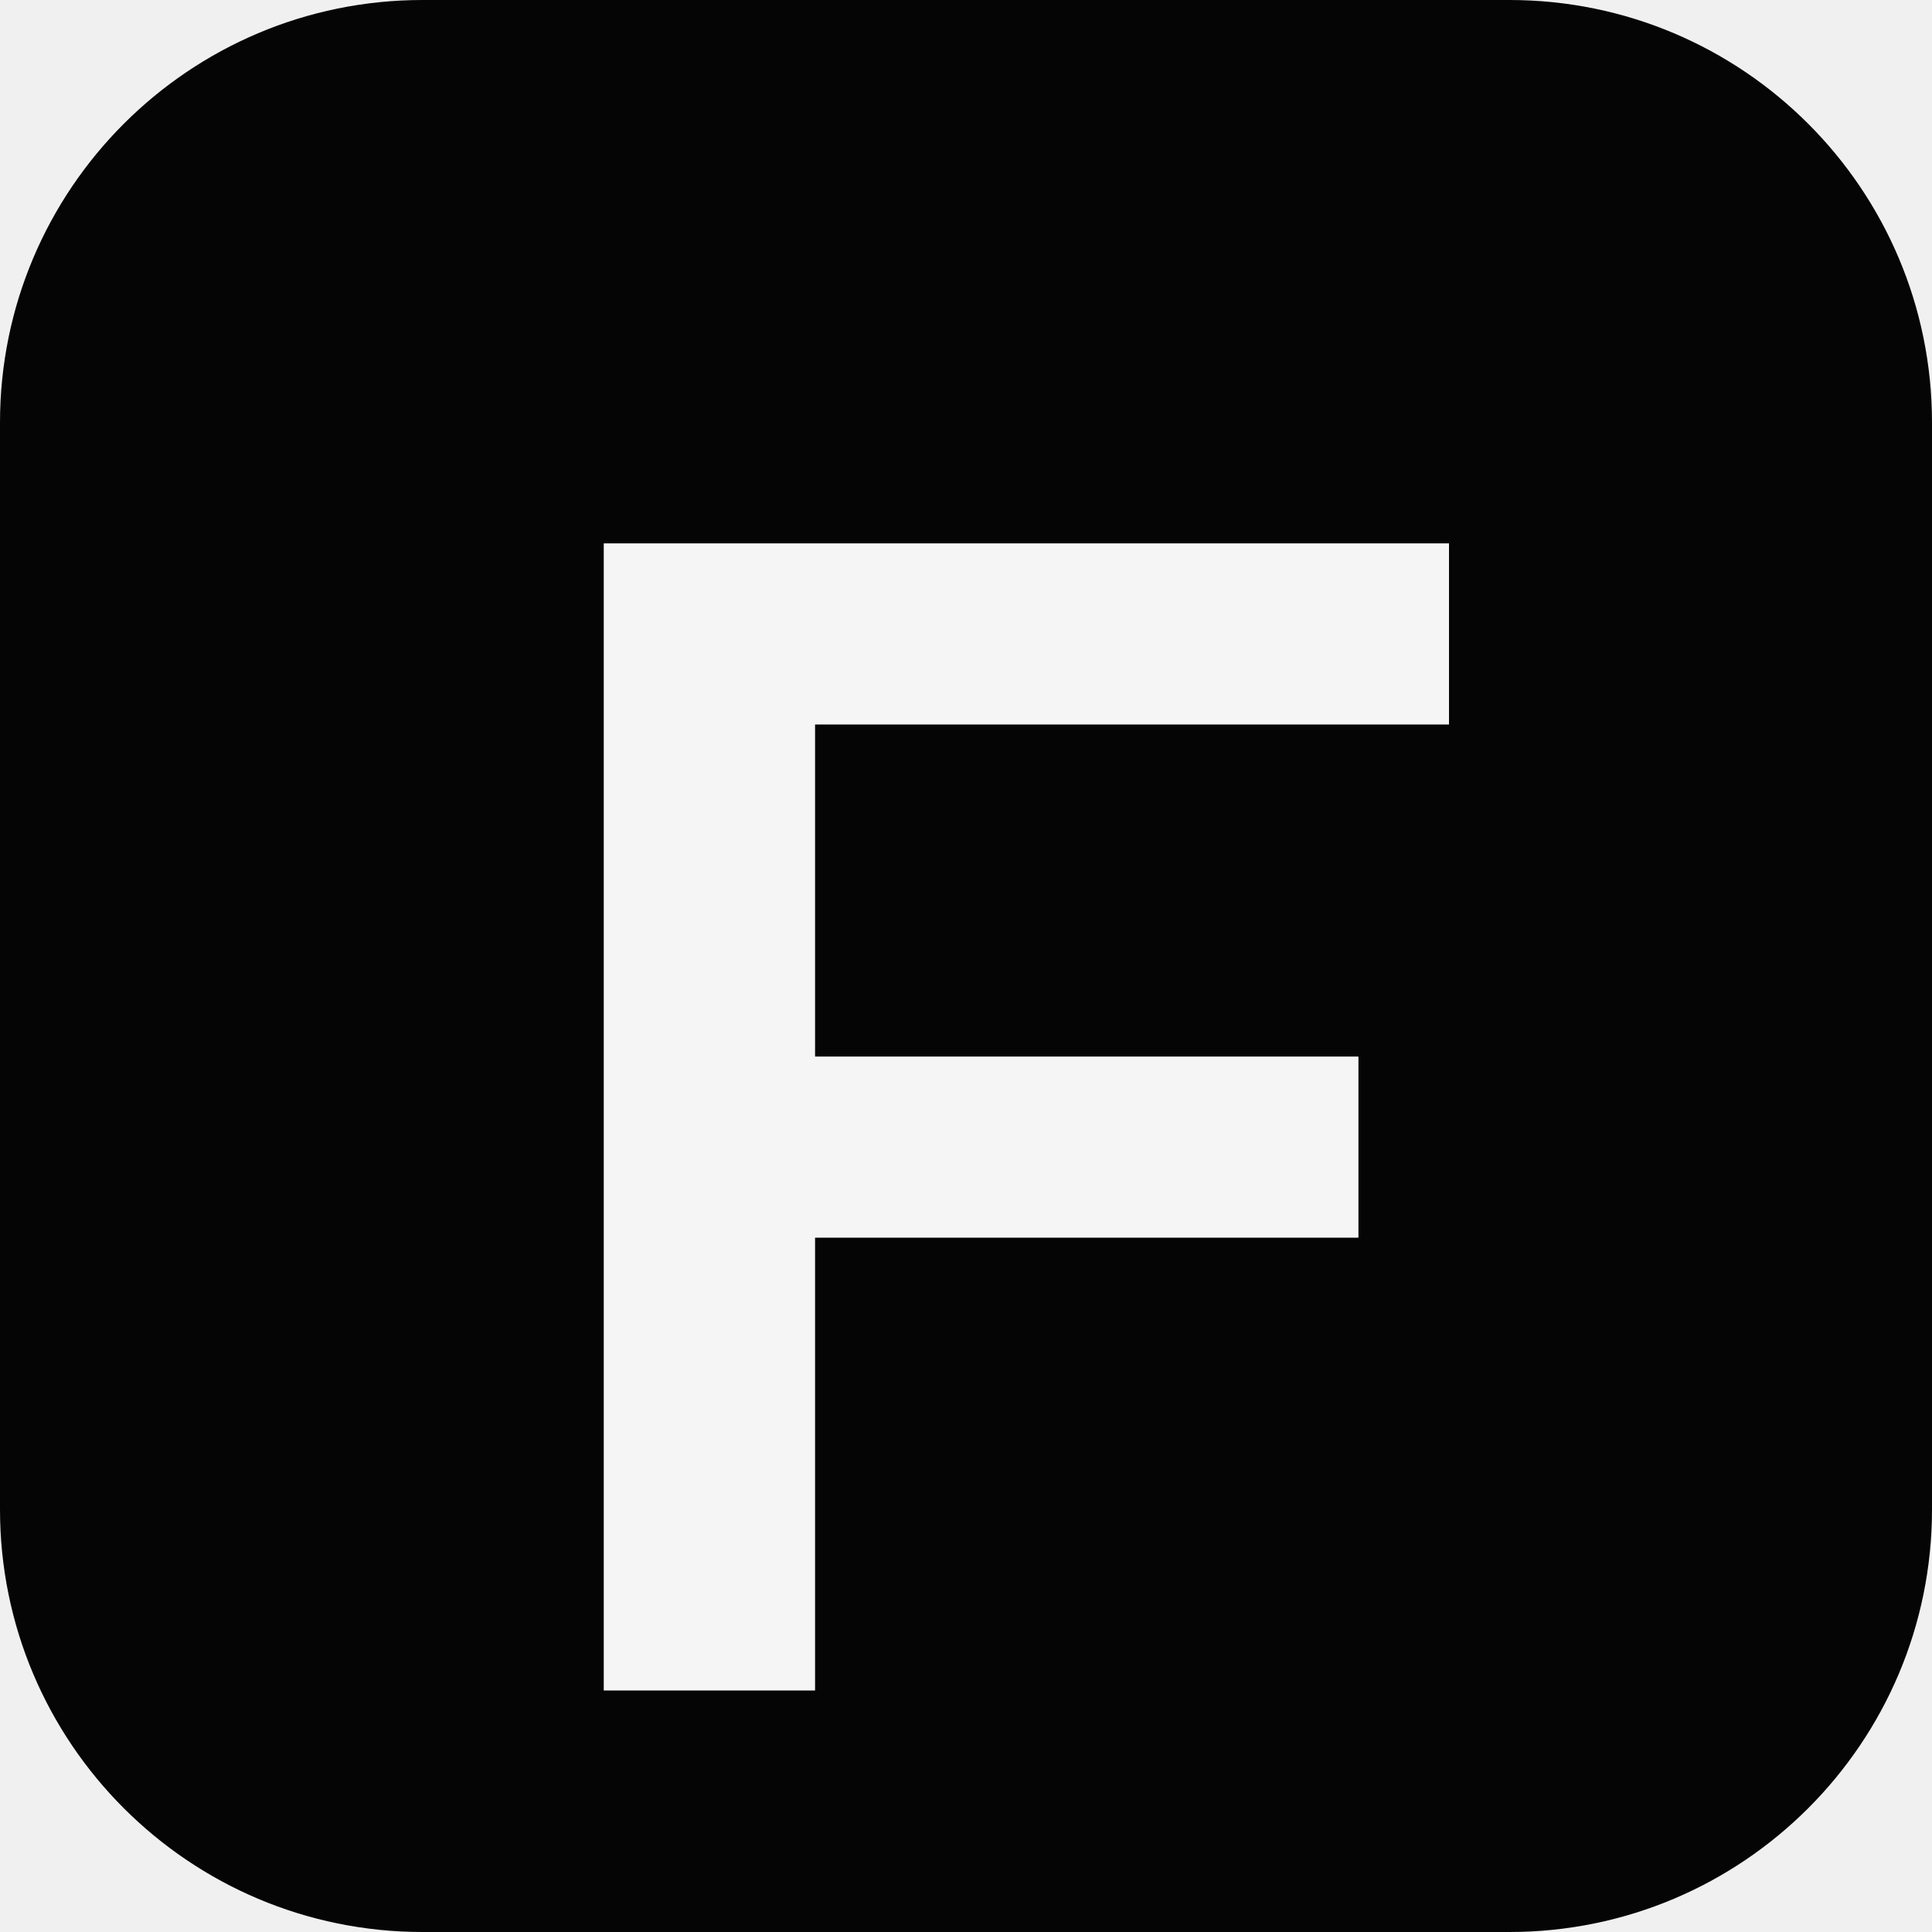
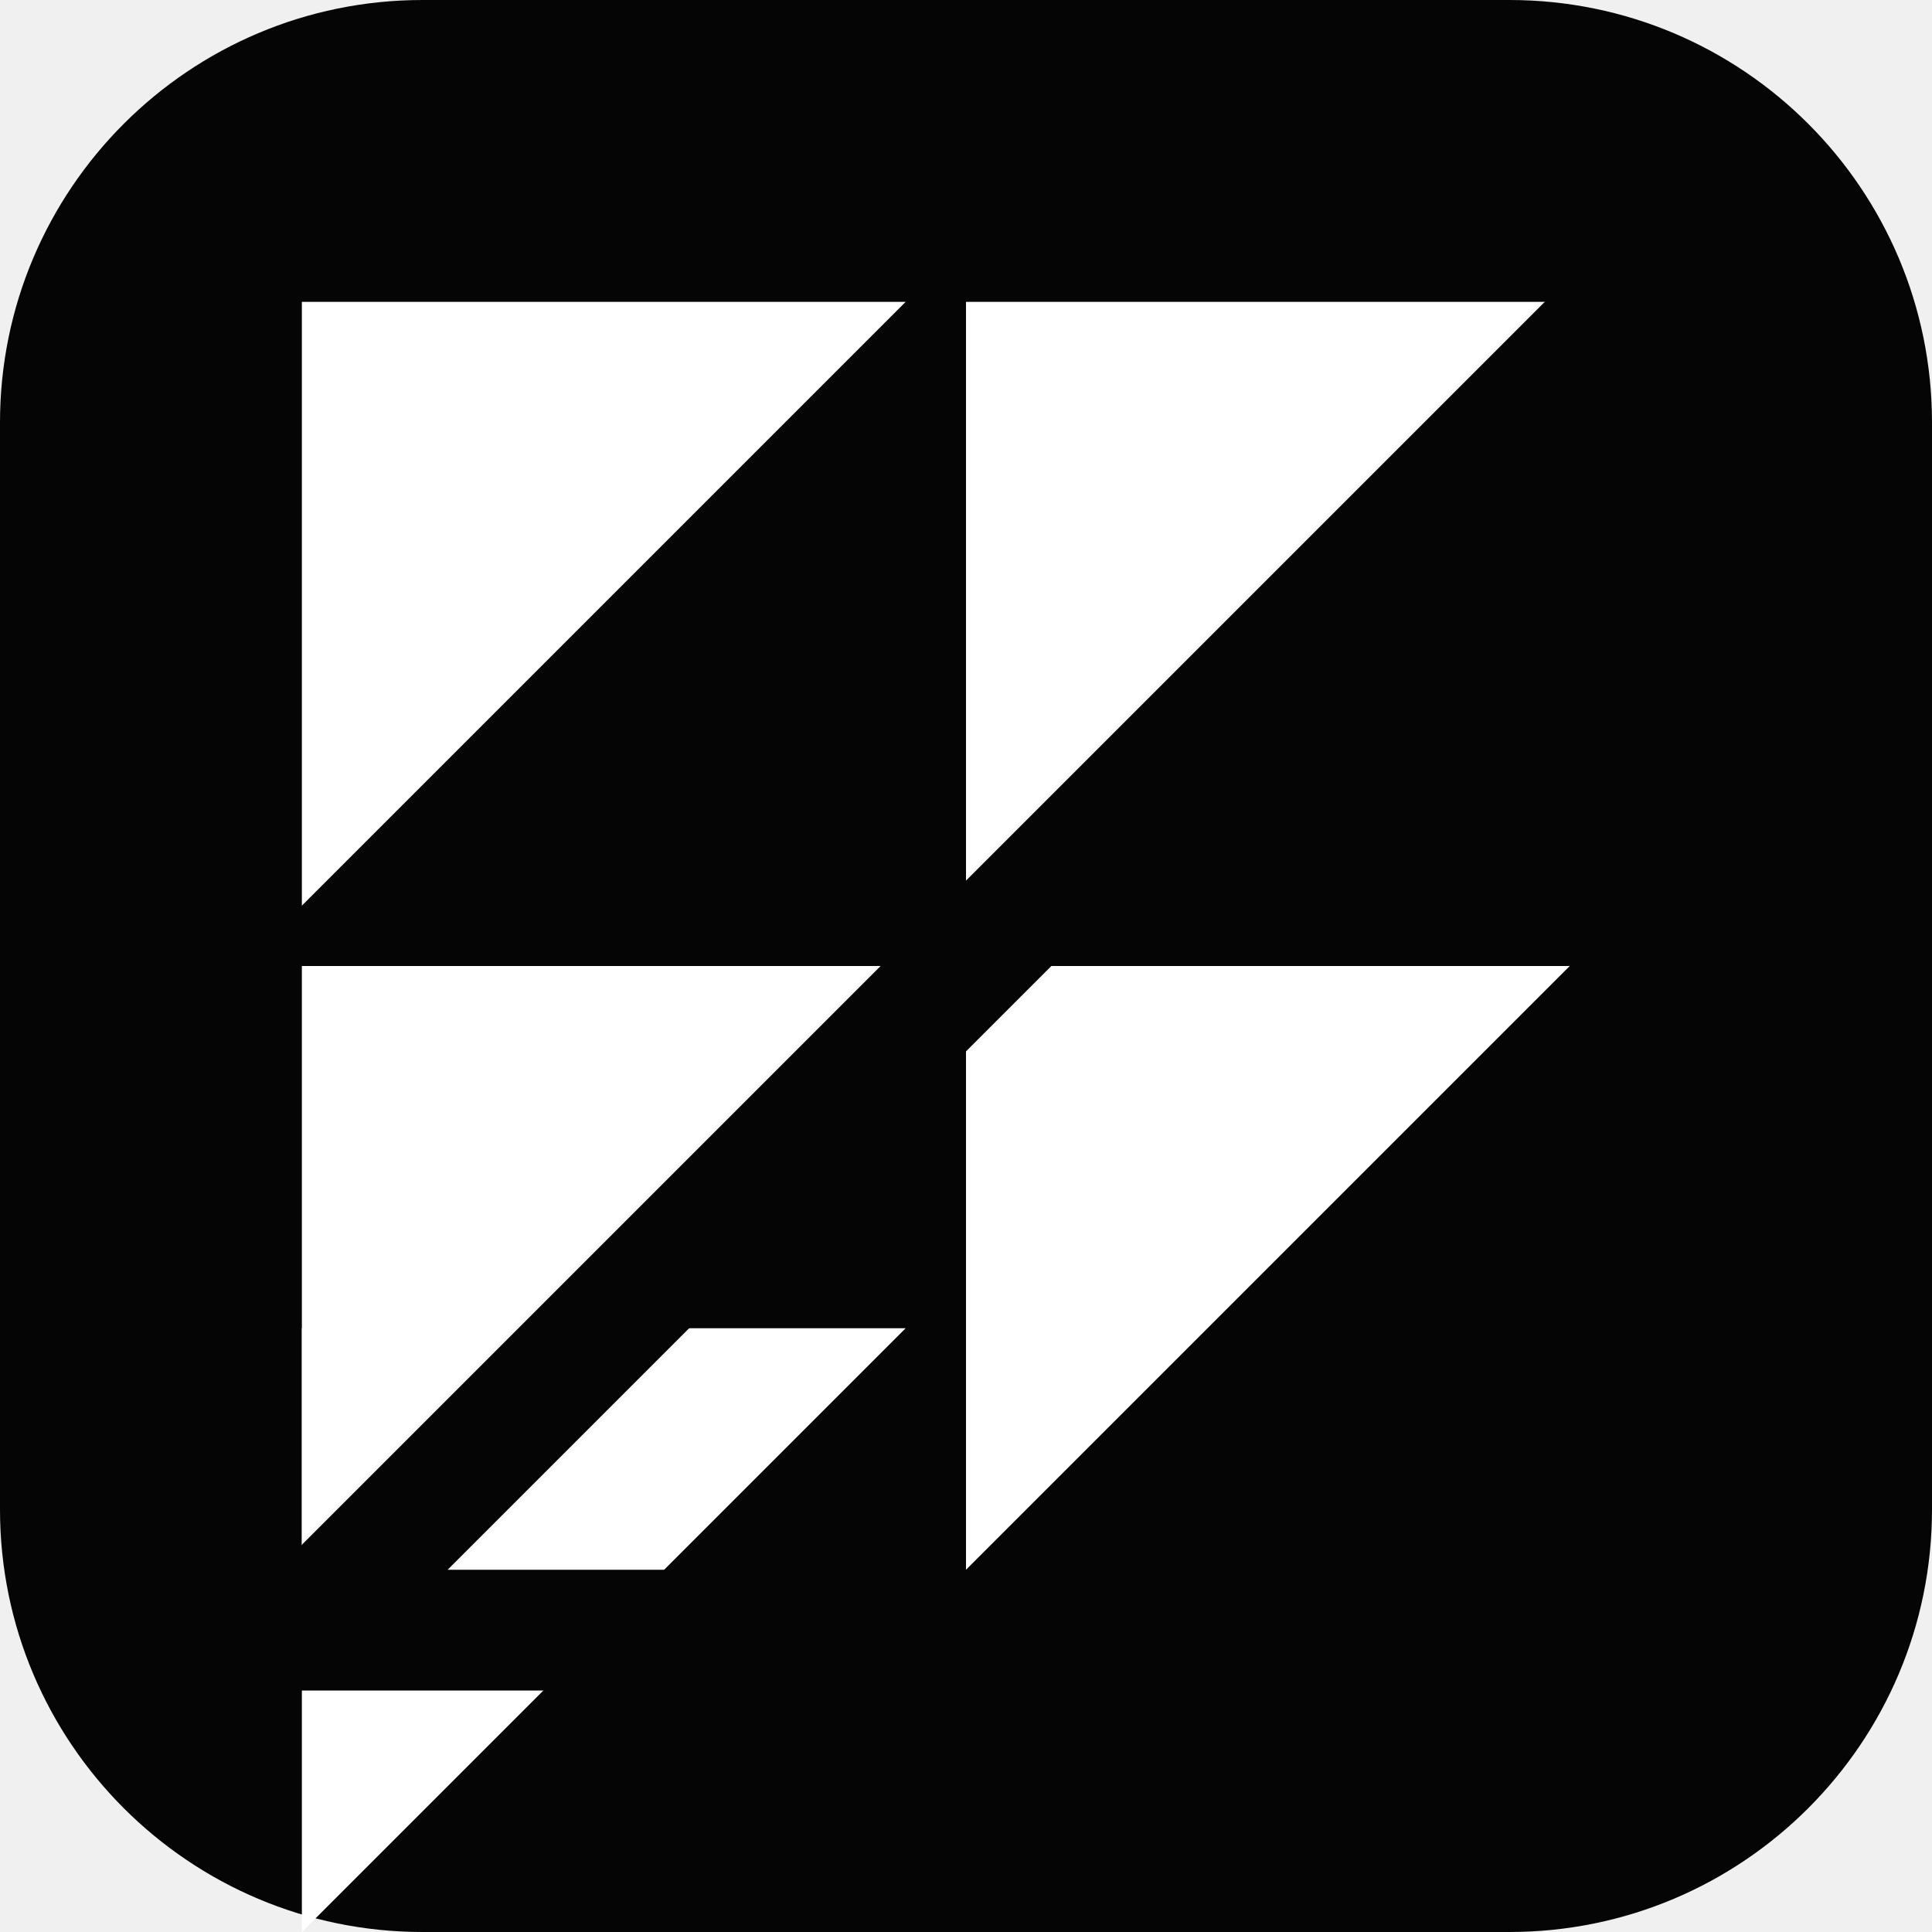
<svg xmlns="http://www.w3.org/2000/svg" viewBox="0 0 64 64">
  <rect width="64" height="64" rx="14" fill="#050505" />
-   <path d="M20 18h28v6H27v11h18v6H27v15h-7z" fill="#f5f5f5" />
+   <path d="M10 10h20L10 30V10Z" fill="#fff" />
+   <path d="M32 10h20L32 30V10Z" fill="#fff" />
+   <path d="M10 32h20L10 52V32Z" fill="#fff" />
+   <path d="M32 32h20L32 52V32Z" fill="#fff" />
+   <path d="M10 54h20L10 74V54Z" fill="#fff" transform="translate(0 -10)" />
+   <path d="M54 10v44H10L54 10Z" fill="none" stroke="#050505" stroke-width="4" />
</svg>
